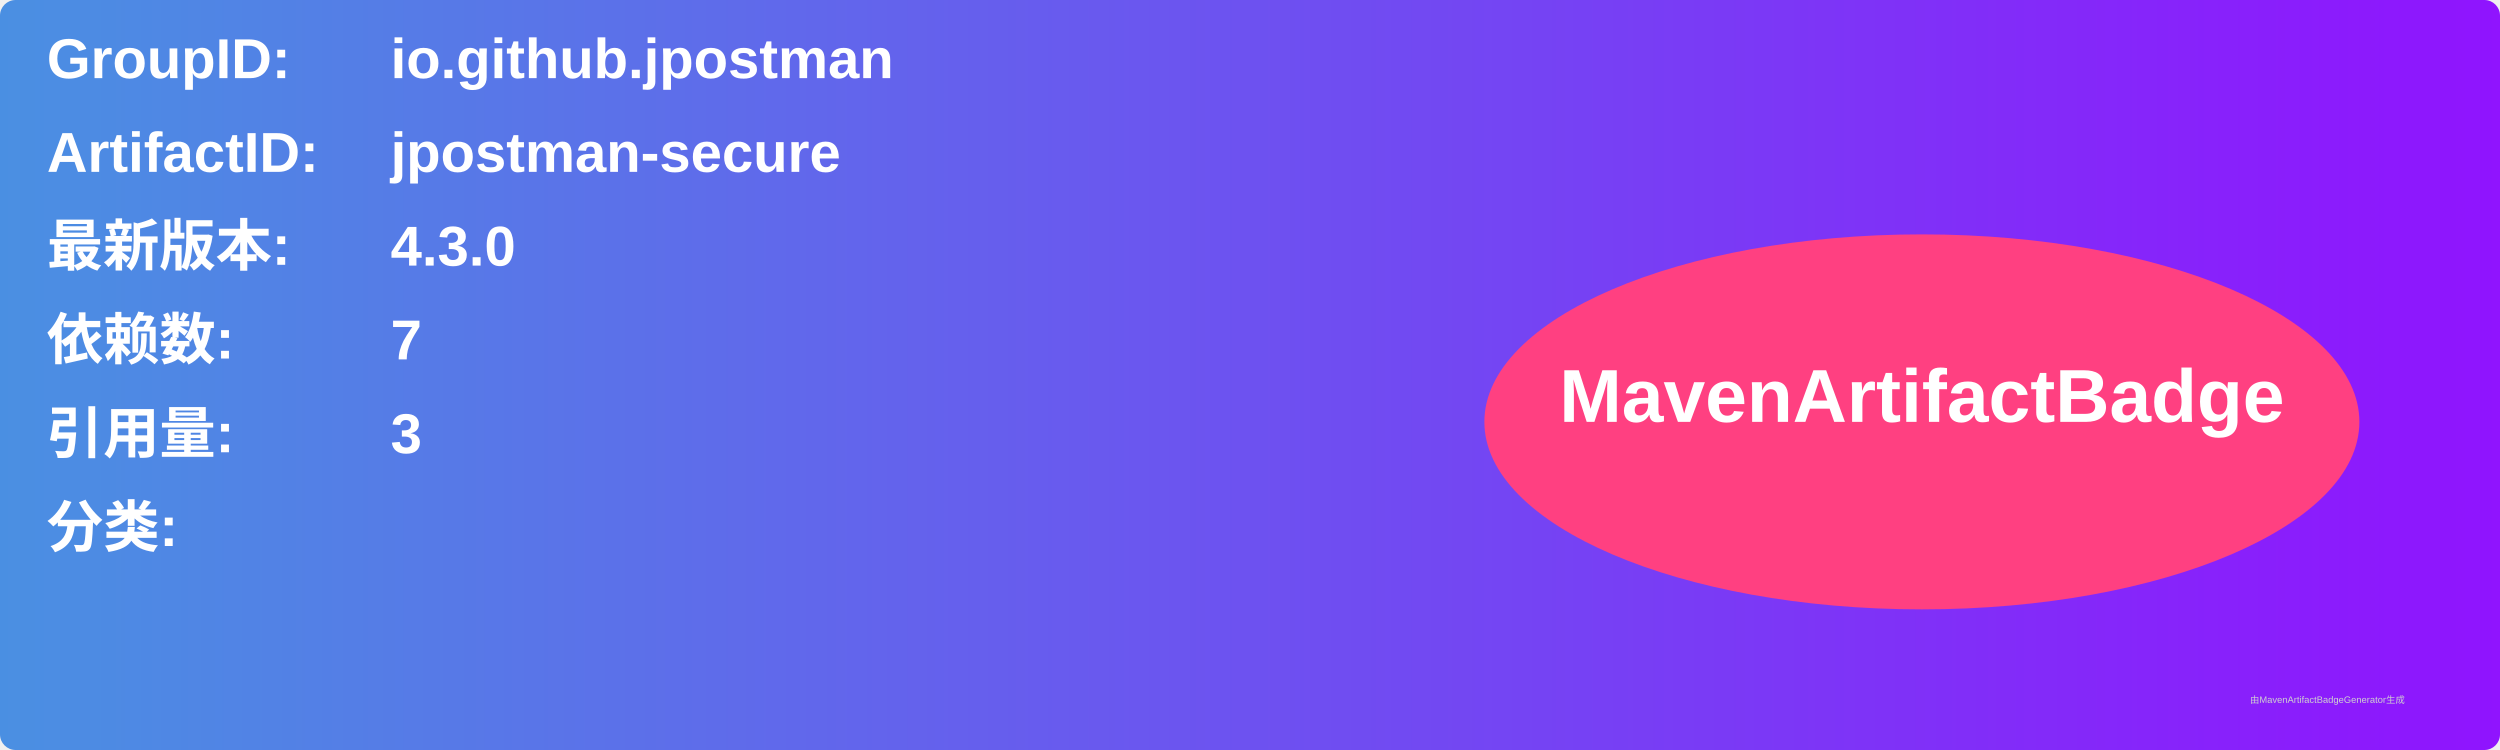
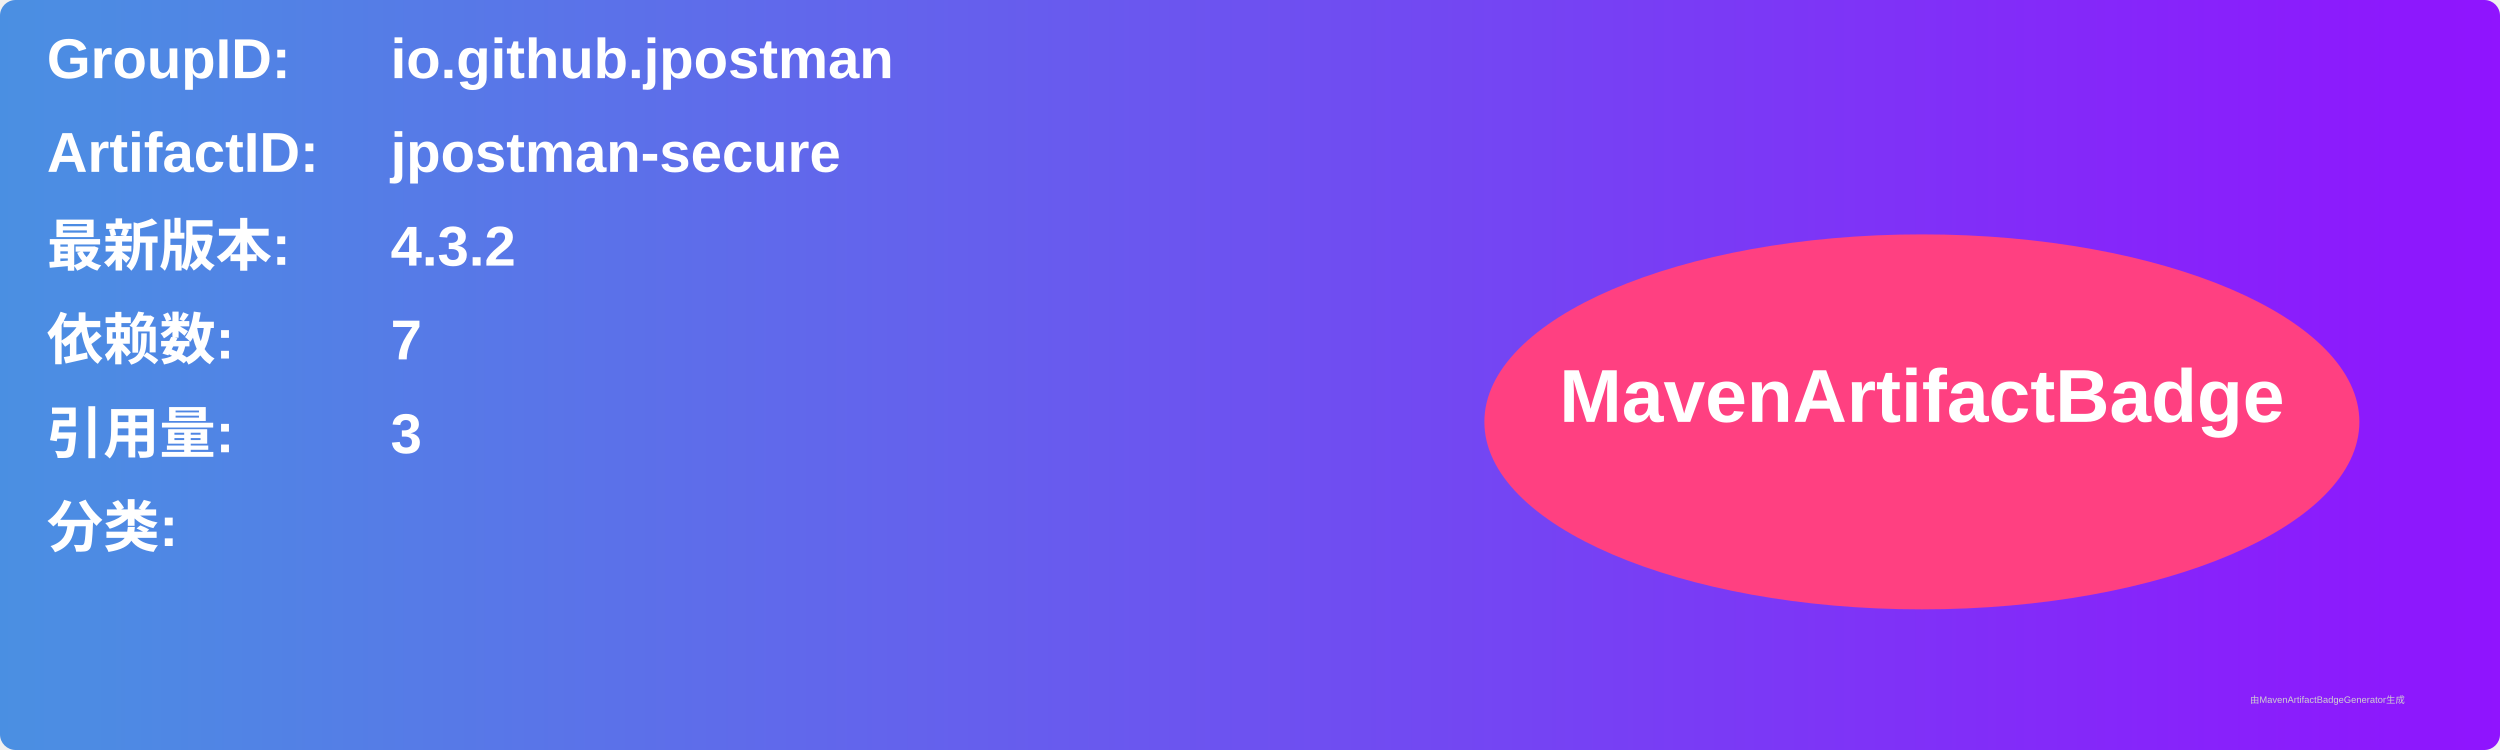
<svg xmlns="http://www.w3.org/2000/svg" width="800" height="240" viewBox="0 0 800 240">
  <linearGradient id="grad" x1="0%" y1="0%" x2="100%" y2="0%">
    <stop offset="0%" stop-color="#4a90e2" />
    <stop offset="100%" stop-color="#9013fe" />
  </linearGradient>
  <rect width="100%" height="100%" rx="5" ry="5" fill="url(#grad)" />
  <g transform="translate(15, 15)">
    <text x="0" y="10" font-family="Arial" font-size="18" fill="white" font-weight="bold" width="260">GroupID:</text>
    <text x="110" y="10" font-family="Arial" font-size="18" fill="white" font-weight="bold" width="460">io.github.jpostman</text>
    <text x="0" y="40" font-family="Arial" font-size="18" fill="white" font-weight="bold" width="260">ArtifactID:</text>
    <text x="110" y="40" font-family="Arial" font-size="18" fill="white" font-weight="bold" width="460">jpostman-secure</text>
    <text x="0" y="70" font-family="Arial" font-size="18" fill="white" font-weight="bold">最新版本:</text>
    <text x="110" y="70" font-family="Arial" font-size="18" fill="white" font-weight="bold">
-       <tspan font-weight="bold">4.3.0</tspan>
+       <tspan font-weight="bold">4.3.2</tspan>
    </text>
    <text x="0" y="100" font-family="Arial" font-size="18" fill="white" font-weight="bold">依赖数: </text>
    <text x="110" y="100" font-family="Arial" font-size="18" fill="white">
      <tspan font-weight="bold">7</tspan>
    </text>
    <text x="0" y="130" font-family="Arial" font-size="18" fill="white" font-weight="bold">引用量: </text>
    <text x="110" y="130" font-family="Arial" font-size="18" fill="white">
      <tspan font-weight="bold">3</tspan>
    </text>
    <text x="0" y="160" font-family="Arial" font-size="18" fill="white" font-weight="bold">分类:</text>
    <text x="10" y="190" font-family="Arial" font-size="10" fill="white">
      <tspan font-weight="bold" />
    </text>
    <ellipse cx="600" cy="120" rx="140" ry="60" fill="#ff4081" />
    <text x="600" y="120" text-anchor="middle" font-family="Arial" font-size="24" fill="white" font-weight="bold">MavenArtifactBadge</text>
  </g>
  <text x="720" y="225" font-family="Arial" font-size="3" fill="#d0d0d0">由MavenArtifactBadgeGenerator生成</text>
</svg>
